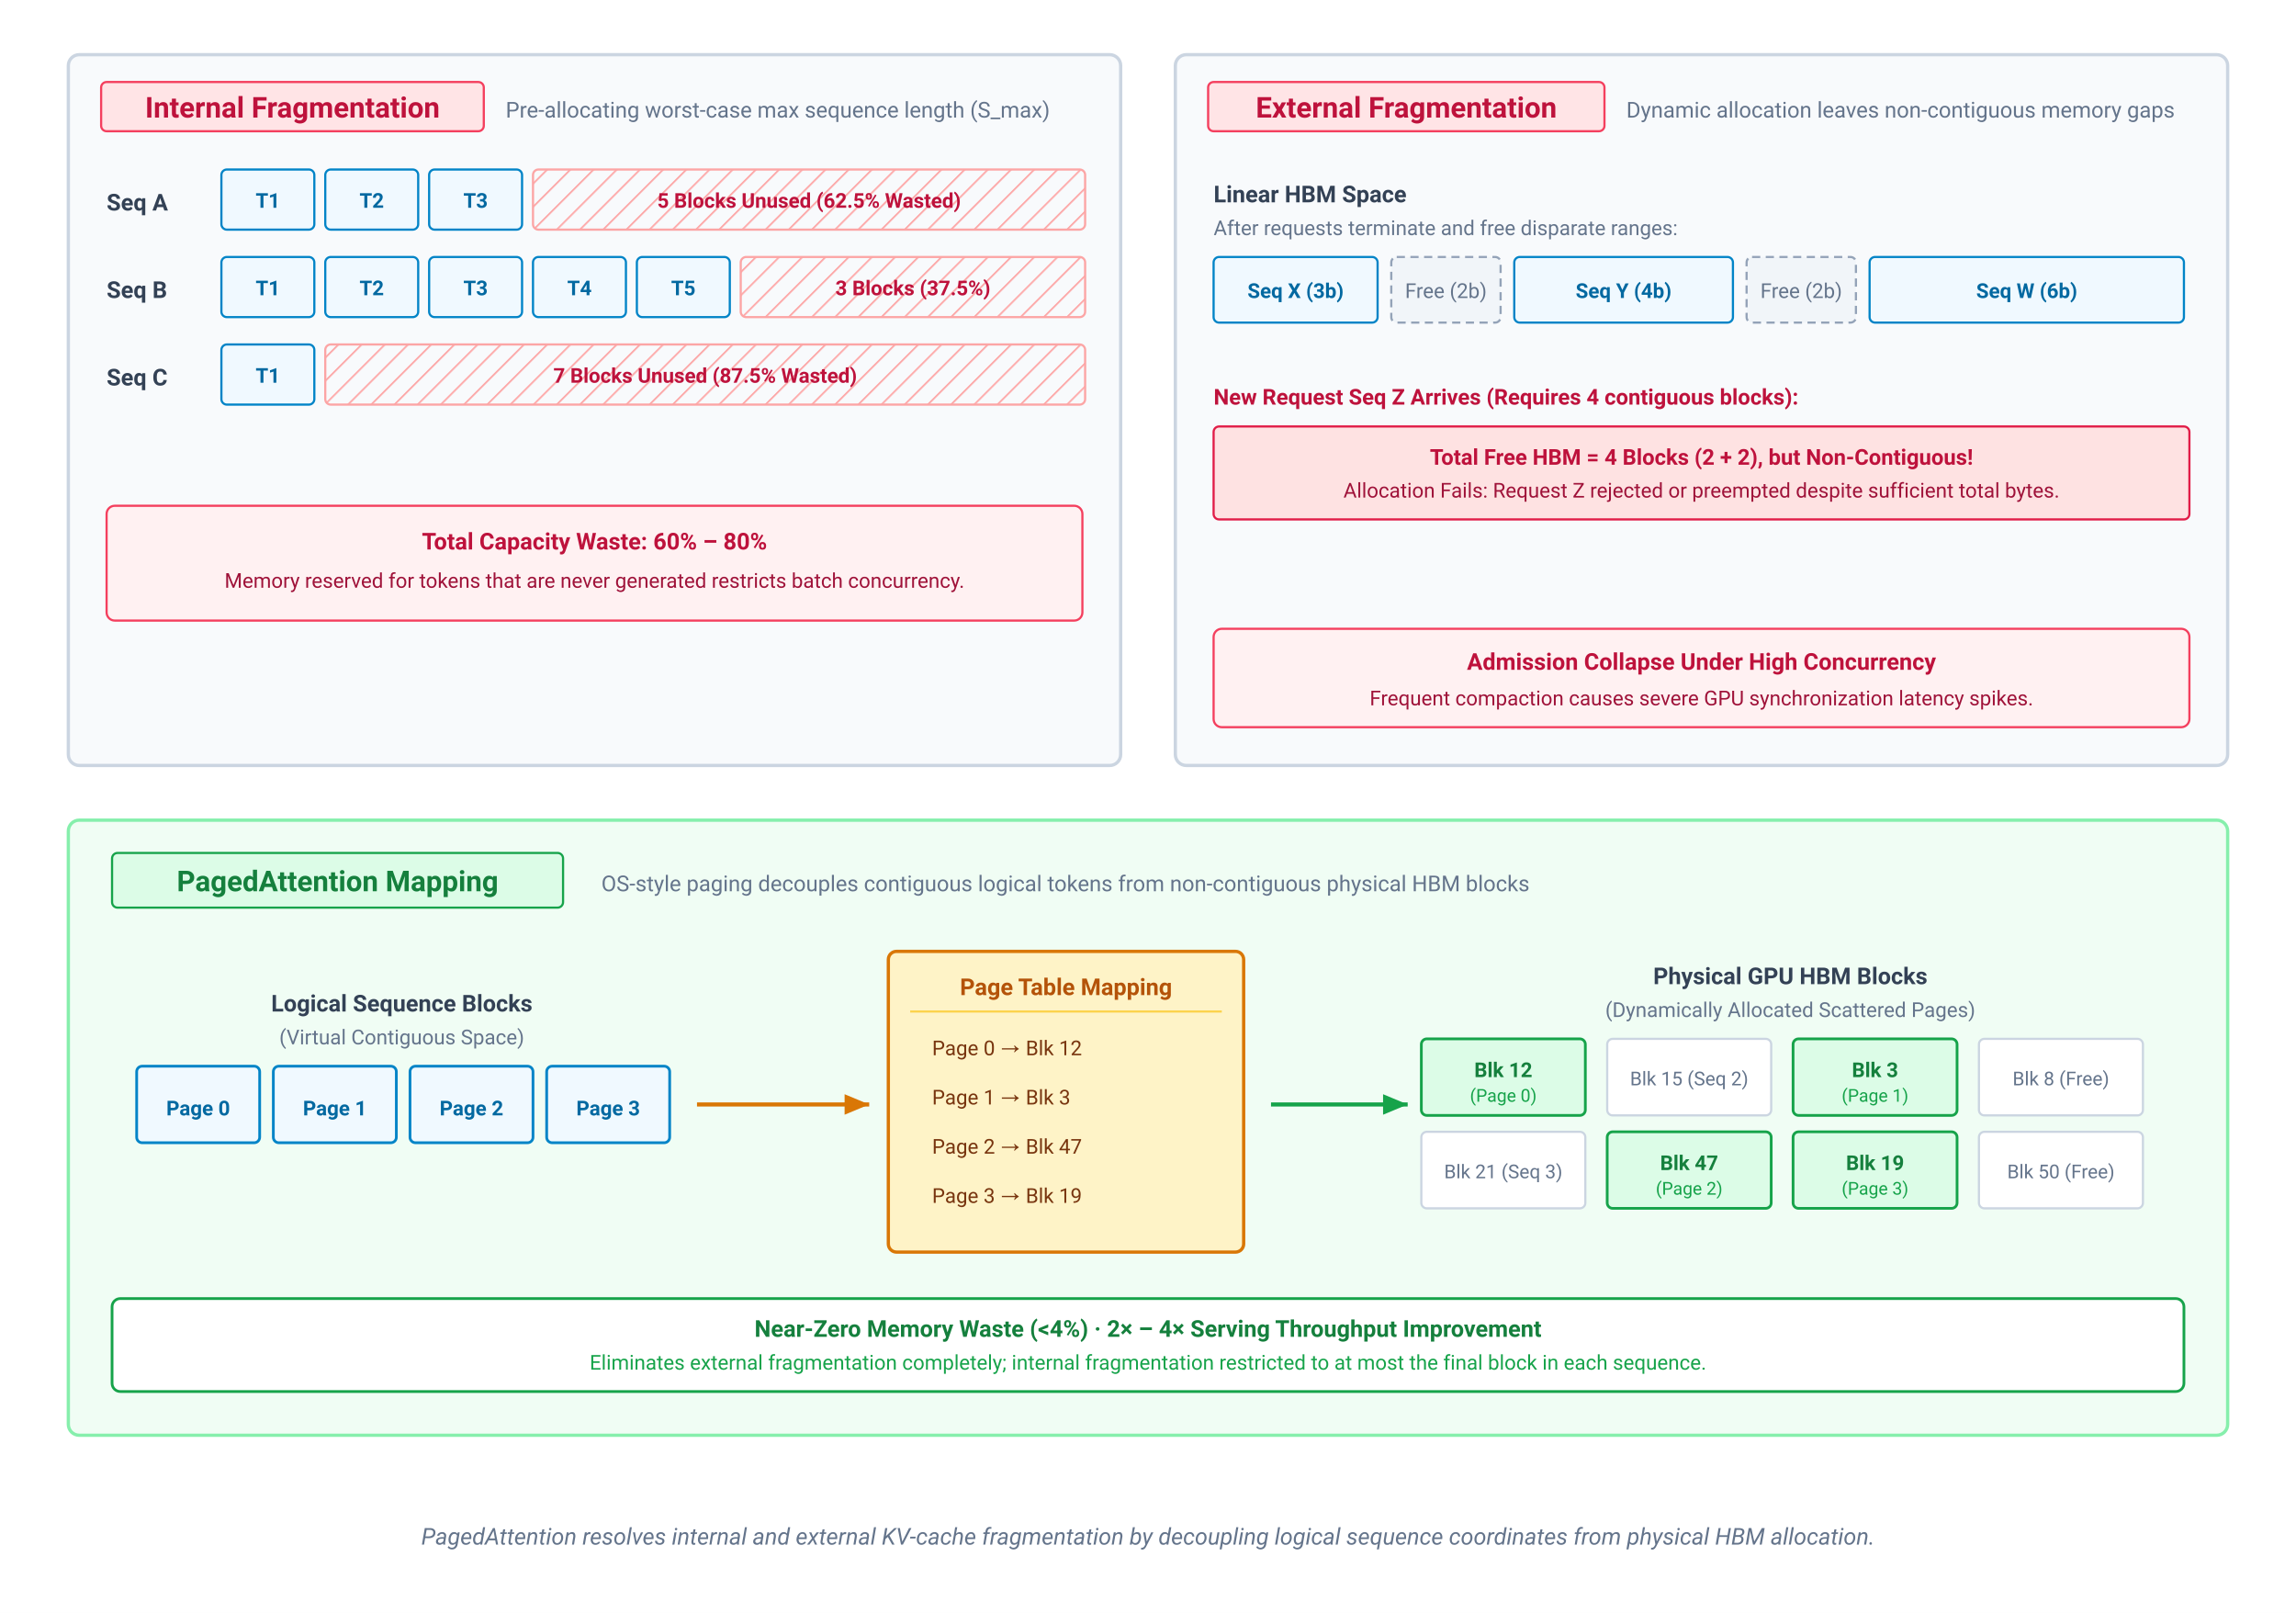
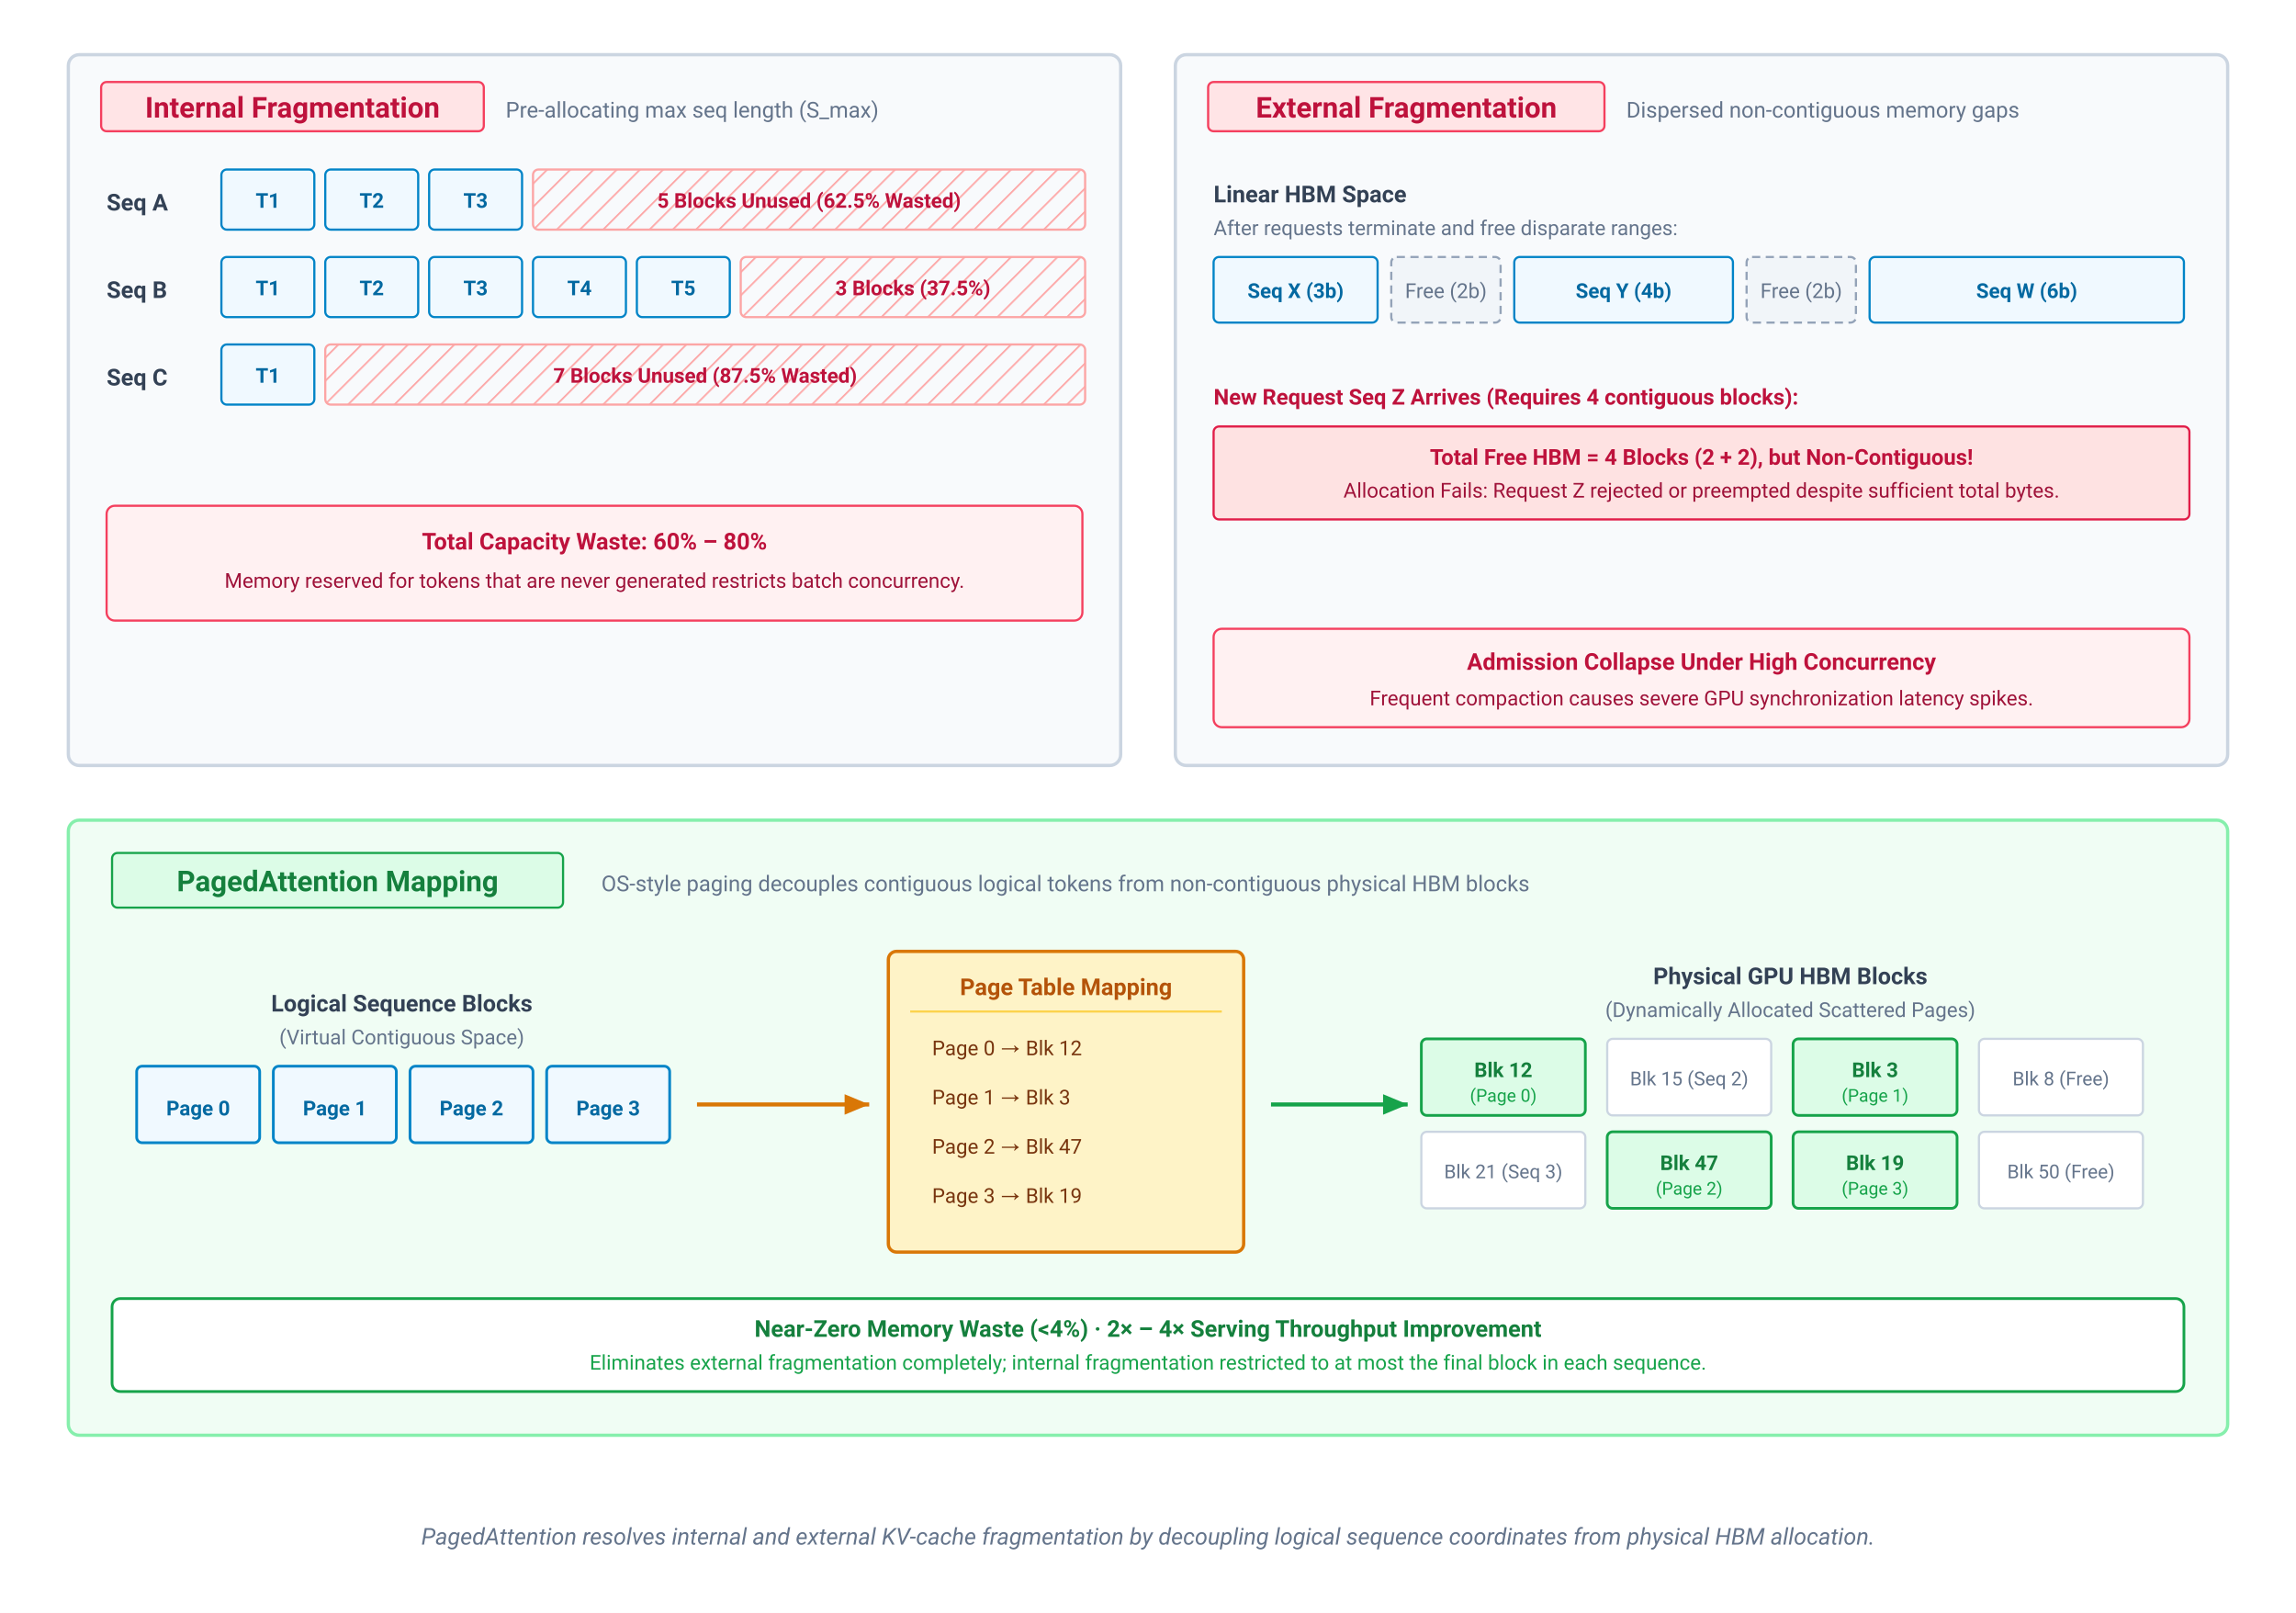
<svg xmlns="http://www.w3.org/2000/svg" viewBox="0 0 840 590" width="100%" height="100%">
  <defs>
    <marker id="arr-amber" markerWidth="7" markerHeight="6" refX="6" refY="3" orient="auto">
      <polygon points="0 0.5, 6 3, 0 5.5" fill="#d97706" />
    </marker>
    <marker id="arr-green" markerWidth="7" markerHeight="6" refX="6" refY="3" orient="auto">
      <polygon points="0 0.5, 6 3, 0 5.5" fill="#16a34a" />
    </marker>
    <pattern id="waste-hatch" width="6" height="6" patternUnits="userSpaceOnUse" patternTransform="rotate(45)">
      <line x1="0" y1="0" x2="0" y2="6" stroke="#fca5a5" stroke-width="1.2" />
    </pattern>
  </defs>
  <style>
    text { font-family: system-ui, -apple-system, 'Segoe UI', Roboto, Helvetica, Arial, sans-serif; }
    .panel-title { font-size: 10.5px; font-weight: 700; }
    .panel-sub { font-size: 8px; fill: #64748b; }
    .seq-lbl { font-size: 8.5px; font-weight: 700; fill: #334155; }
    .blk-txt { font-size: 7.5px; font-weight: 700; }
    .waste-txt { font-size: 7.5px; font-weight: 700; fill: #be123c; }
    .card-txt { font-size: 8px; }
  </style>
  <rect width="100%" height="100%" fill="#ffffff" />
  <g transform="translate(25, 20)">
    <rect x="0" y="0" width="385" height="260" rx="4" fill="#f8fafc" stroke="#cbd5e1" stroke-width="1.2" />
    <rect x="12" y="10" width="140" height="18" rx="2" fill="#ffe4e6" stroke="#f43f5e" stroke-width="0.8" />
    <text x="82" y="23" text-anchor="middle" class="panel-title" fill="#be123c">Internal Fragmentation</text>
-     <text x="160" y="23" class="panel-sub">Pre-allocating worst-case max sequence length (S_max)</text>
+     <text x="160" y="23" class="panel-sub">Pre-allocating max seq length (S_max)</text>
    <g transform="translate(14, 42)">
      <text x="0" y="15" class="seq-lbl">Seq A</text>
      <g transform="translate(42, 0)">
        <rect x="0" y="0" width="34" height="22" rx="2" fill="#f0f9ff" stroke="#0284c7" stroke-width="0.8" />
        <text x="17" y="14" text-anchor="middle" class="blk-txt" fill="#0369a1">T1</text>
        <rect x="38" y="0" width="34" height="22" rx="2" fill="#f0f9ff" stroke="#0284c7" stroke-width="0.8" />
        <text x="55" y="14" text-anchor="middle" class="blk-txt" fill="#0369a1">T2</text>
        <rect x="76" y="0" width="34" height="22" rx="2" fill="#f0f9ff" stroke="#0284c7" stroke-width="0.8" />
        <text x="93" y="14" text-anchor="middle" class="blk-txt" fill="#0369a1">T3</text>
        <rect x="114" y="0" width="202" height="22" rx="2" fill="url(#waste-hatch)" stroke="#fca5a5" stroke-width="0.8" />
        <text x="215" y="14" text-anchor="middle" class="waste-txt">5 Blocks Unused (62.5% Wasted)</text>
      </g>
      <text x="0" y="47" class="seq-lbl">Seq B</text>
      <g transform="translate(42, 32)">
        <rect x="0" y="0" width="34" height="22" rx="2" fill="#f0f9ff" stroke="#0284c7" stroke-width="0.8" />
        <text x="17" y="14" text-anchor="middle" class="blk-txt" fill="#0369a1">T1</text>
        <rect x="38" y="0" width="34" height="22" rx="2" fill="#f0f9ff" stroke="#0284c7" stroke-width="0.8" />
        <text x="55" y="14" text-anchor="middle" class="blk-txt" fill="#0369a1">T2</text>
        <rect x="76" y="0" width="34" height="22" rx="2" fill="#f0f9ff" stroke="#0284c7" stroke-width="0.8" />
        <text x="93" y="14" text-anchor="middle" class="blk-txt" fill="#0369a1">T3</text>
        <rect x="114" y="0" width="34" height="22" rx="2" fill="#f0f9ff" stroke="#0284c7" stroke-width="0.8" />
        <text x="131" y="14" text-anchor="middle" class="blk-txt" fill="#0369a1">T4</text>
        <rect x="152" y="0" width="34" height="22" rx="2" fill="#f0f9ff" stroke="#0284c7" stroke-width="0.8" />
        <text x="169" y="14" text-anchor="middle" class="blk-txt" fill="#0369a1">T5</text>
        <rect x="190" y="0" width="126" height="22" rx="2" fill="url(#waste-hatch)" stroke="#fca5a5" stroke-width="0.8" />
        <text x="253" y="14" text-anchor="middle" class="waste-txt">3 Blocks (37.5%)</text>
      </g>
      <text x="0" y="79" class="seq-lbl">Seq C</text>
      <g transform="translate(42, 64)">
        <rect x="0" y="0" width="34" height="22" rx="2" fill="#f0f9ff" stroke="#0284c7" stroke-width="0.8" />
        <text x="17" y="14" text-anchor="middle" class="blk-txt" fill="#0369a1">T1</text>
        <rect x="38" y="0" width="278" height="22" rx="2" fill="url(#waste-hatch)" stroke="#fca5a5" stroke-width="0.8" />
        <text x="177" y="14" text-anchor="middle" class="waste-txt">7 Blocks Unused (87.5% Wasted)</text>
      </g>
    </g>
    <rect x="14" y="165" width="357" height="42" rx="3" fill="#fff1f2" stroke="#f43f5e" stroke-width="0.8" />
    <text x="192.5" y="181" text-anchor="middle" font-size="8.5" font-weight="700" fill="#be123c">Total Capacity Waste: 60% – 80%</text>
    <text x="192.5" y="195" text-anchor="middle" font-size="7.5" fill="#9f1239">Memory reserved for tokens that are never generated restricts batch concurrency.</text>
  </g>
  <g transform="translate(430, 20)">
    <rect x="0" y="0" width="385" height="260" rx="4" fill="#f8fafc" stroke="#cbd5e1" stroke-width="1.2" />
    <rect x="12" y="10" width="145" height="18" rx="2" fill="#ffe4e6" stroke="#f43f5e" stroke-width="0.8" />
    <text x="84.5" y="23" text-anchor="middle" class="panel-title" fill="#be123c">External Fragmentation</text>
-     <text x="165" y="23" class="panel-sub">Dynamic allocation leaves non-contiguous memory gaps</text>
+     <text x="165" y="23" class="panel-sub">Dispersed non-contiguous memory gaps</text>
    <g transform="translate(14, 42)">
      <text x="0" y="12" class="seq-lbl">Linear HBM Space</text>
      <text x="0" y="24" font-size="7.5" fill="#64748b">After requests terminate and free disparate ranges:</text>
      <g transform="translate(0, 32)">
        <rect x="0" y="0" width="60" height="24" rx="2" fill="#f0f9ff" stroke="#0284c7" stroke-width="0.8" />
        <text x="30" y="15" text-anchor="middle" class="blk-txt" fill="#0369a1">Seq X (3b)</text>
        <rect x="65" y="0" width="40" height="24" rx="2" fill="#f1f5f9" stroke="#94a3b8" stroke-width="0.8" stroke-dasharray="3,2" />
        <text x="85" y="15" text-anchor="middle" font-size="7.5" fill="#64748b">Free (2b)</text>
        <rect x="110" y="0" width="80" height="24" rx="2" fill="#f0f9ff" stroke="#0284c7" stroke-width="0.8" />
        <text x="150" y="15" text-anchor="middle" class="blk-txt" fill="#0369a1">Seq Y (4b)</text>
        <rect x="195" y="0" width="40" height="24" rx="2" fill="#f1f5f9" stroke="#94a3b8" stroke-width="0.8" stroke-dasharray="3,2" />
        <text x="215" y="15" text-anchor="middle" font-size="7.5" fill="#64748b">Free (2b)</text>
        <rect x="240" y="0" width="115" height="24" rx="2" fill="#f0f9ff" stroke="#0284c7" stroke-width="0.8" />
        <text x="297.5" y="15" text-anchor="middle" class="blk-txt" fill="#0369a1">Seq W (6b)</text>
      </g>
      <g transform="translate(0, 72)">
        <text x="0" y="14" font-size="8" font-weight="700" fill="#be123c">New Request Seq Z Arrives (Requires 4 contiguous blocks):</text>
        <rect x="0" y="22" width="357" height="34" rx="2" fill="#fee2e2" stroke="#e11d48" stroke-width="0.8" />
        <text x="178.5" y="36" text-anchor="middle" font-size="8" font-weight="700" fill="#be123c">Total Free HBM = 4 Blocks (2 + 2), but Non-Contiguous!</text>
        <text x="178.5" y="48" text-anchor="middle" font-size="7.5" fill="#9f1239">Allocation Fails: Request Z rejected or preempted despite sufficient total bytes.</text>
      </g>
    </g>
    <rect x="14" y="210" width="357" height="36" rx="3" fill="#fff1f2" stroke="#f43f5e" stroke-width="0.8" />
    <text x="192.5" y="225" text-anchor="middle" font-size="8.5" font-weight="700" fill="#be123c">Admission Collapse Under High Concurrency</text>
    <text x="192.5" y="238" text-anchor="middle" font-size="7.5" fill="#9f1239">Frequent compaction causes severe GPU synchronization latency spikes.</text>
  </g>
  <g transform="translate(25, 300)">
    <rect x="0" y="0" width="790" height="225" rx="4" fill="#f0fdf4" stroke="#86efac" stroke-width="1.2" />
    <rect x="16" y="12" width="165" height="20" rx="2" fill="#dcfce7" stroke="#16a34a" stroke-width="0.8" />
    <text x="98.5" y="26" text-anchor="middle" class="panel-title" fill="#15803d">PagedAttention Mapping</text>
    <text x="195" y="26" class="panel-sub">OS-style paging decouples contiguous logical tokens from non-contiguous physical HBM blocks</text>
    <g transform="translate(25, 48)">
      <g transform="translate(0, 10)">
        <text x="97" y="12" text-anchor="middle" class="seq-lbl">Logical Sequence Blocks</text>
        <text x="97" y="24" text-anchor="middle" font-size="7.5" fill="#64748b">(Virtual Contiguous Space)</text>
        <g transform="translate(0, 32)">
          <rect x="0" y="0" width="45" height="28" rx="2" fill="#f0f9ff" stroke="#0284c7" stroke-width="1" />
          <text x="22.5" y="18" text-anchor="middle" class="blk-txt" fill="#0369a1">Page 0</text>
          <rect x="50" y="0" width="45" height="28" rx="2" fill="#f0f9ff" stroke="#0284c7" stroke-width="1" />
          <text x="72.5" y="18" text-anchor="middle" class="blk-txt" fill="#0369a1">Page 1</text>
          <rect x="100" y="0" width="45" height="28" rx="2" fill="#f0f9ff" stroke="#0284c7" stroke-width="1" />
          <text x="122.5" y="18" text-anchor="middle" class="blk-txt" fill="#0369a1">Page 2</text>
          <rect x="150" y="0" width="45" height="28" rx="2" fill="#f0f9ff" stroke="#0284c7" stroke-width="1" />
          <text x="172.5" y="18" text-anchor="middle" class="blk-txt" fill="#0369a1">Page 3</text>
        </g>
      </g>
      <path d="M 205,56 L 268,56" fill="none" stroke="#d97706" stroke-width="1.5" marker-end="url(#arr-amber)" />
      <g transform="translate(275, 0)">
        <rect x="0" y="0" width="130" height="110" rx="3" fill="#fef3c7" stroke="#d97706" stroke-width="1.2" />
        <text x="65" y="16" text-anchor="middle" font-size="8.5" font-weight="700" fill="#b45309">Page Table Mapping</text>
        <line x1="8" y1="22" x2="122" y2="22" stroke="#fcd34d" stroke-width="0.8" />
        <g font-size="7.5" font-family="monospace">
          <text x="16" y="38" fill="#78350f">Page 0 → Blk 12</text>
          <text x="16" y="56" fill="#78350f">Page 1 → Blk 3</text>
          <text x="16" y="74" fill="#78350f">Page 2 → Blk 47</text>
          <text x="16" y="92" fill="#78350f">Page 3 → Blk 19</text>
        </g>
      </g>
      <path d="M 415,56 L 465,56" fill="none" stroke="#16a34a" stroke-width="1.5" marker-end="url(#arr-green)" />
      <g transform="translate(470, 0)">
        <text x="135" y="12" text-anchor="middle" class="seq-lbl">Physical GPU HBM Blocks</text>
        <text x="135" y="24" text-anchor="middle" font-size="7.5" fill="#64748b">(Dynamically Allocated Scattered Pages)</text>
        <g transform="translate(0, 32)">
          <rect x="0" y="0" width="60" height="28" rx="2" fill="#dcfce7" stroke="#16a34a" stroke-width="1" />
          <text x="30" y="14" text-anchor="middle" font-size="7.5" font-weight="700" fill="#15803d">Blk 12</text>
          <text x="30" y="23" text-anchor="middle" font-size="6.5" fill="#16a34a">(Page 0)</text>
          <rect x="68" y="0" width="60" height="28" rx="2" fill="#ffffff" stroke="#cbd5e1" stroke-width="0.8" />
          <text x="98" y="17" text-anchor="middle" font-size="7" fill="#64748b">Blk 15 (Seq 2)</text>
          <rect x="136" y="0" width="60" height="28" rx="2" fill="#dcfce7" stroke="#16a34a" stroke-width="1" />
          <text x="166" y="14" text-anchor="middle" font-size="7.5" font-weight="700" fill="#15803d">Blk 3</text>
          <text x="166" y="23" text-anchor="middle" font-size="6.5" fill="#16a34a">(Page 1)</text>
          <rect x="204" y="0" width="60" height="28" rx="2" fill="#ffffff" stroke="#cbd5e1" stroke-width="0.8" />
          <text x="234" y="17" text-anchor="middle" font-size="7" fill="#64748b">Blk 8 (Free)</text>
          <rect x="0" y="34" width="60" height="28" rx="2" fill="#ffffff" stroke="#cbd5e1" stroke-width="0.8" />
          <text x="30" y="51" text-anchor="middle" font-size="7" fill="#64748b">Blk 21 (Seq 3)</text>
          <rect x="68" y="34" width="60" height="28" rx="2" fill="#dcfce7" stroke="#16a34a" stroke-width="1" />
          <text x="98" y="48" text-anchor="middle" font-size="7.5" font-weight="700" fill="#15803d">Blk 47</text>
          <text x="98" y="57" text-anchor="middle" font-size="6.5" fill="#16a34a">(Page 2)</text>
          <rect x="136" y="34" width="60" height="28" rx="2" fill="#dcfce7" stroke="#16a34a" stroke-width="1" />
          <text x="166" y="48" text-anchor="middle" font-size="7.5" font-weight="700" fill="#15803d">Blk 19</text>
          <text x="166" y="57" text-anchor="middle" font-size="6.5" fill="#16a34a">(Page 3)</text>
          <rect x="204" y="34" width="60" height="28" rx="2" fill="#ffffff" stroke="#cbd5e1" stroke-width="0.8" />
          <text x="234" y="51" text-anchor="middle" font-size="7" fill="#64748b">Blk 50 (Free)</text>
        </g>
      </g>
    </g>
    <rect x="16" y="175" width="758" height="34" rx="3" fill="#ffffff" stroke="#16a34a" stroke-width="1" />
    <text x="395" y="189" text-anchor="middle" font-size="8.5" font-weight="700" fill="#15803d">Near-Zero Memory Waste (&lt;4%) · 2× – 4× Serving Throughput Improvement</text>
    <text x="395" y="201" text-anchor="middle" font-size="7.5" fill="#16a34a">Eliminates external fragmentation completely; internal fragmentation restricted to at most the final block in each sequence.</text>
  </g>
  <text x="420" y="565" text-anchor="middle" font-size="8.5" fill="#64748b" font-style="italic">
    PagedAttention resolves internal and external KV-cache fragmentation by decoupling logical sequence coordinates from physical HBM allocation.
  </text>
</svg>
